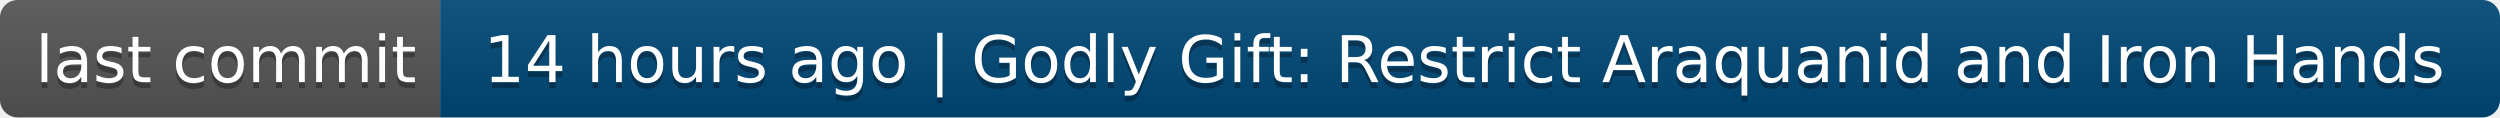
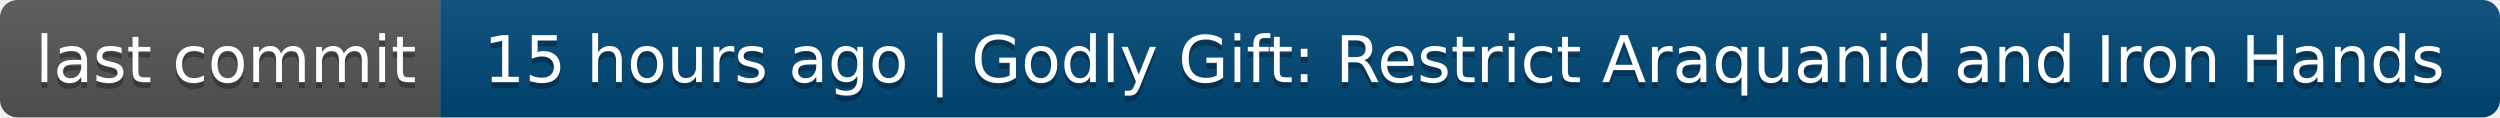
- <svg xmlns="http://www.w3.org/2000/svg" width="426" height="20" role="img" aria-label="last commit: 14 hours ago | Godly Gift: Restrict Araquanid and Iron Hands">
+ <svg xmlns="http://www.w3.org/2000/svg" width="426" height="20" role="img" aria-label="last commit: 15 hours ago | Godly Gift: Restrict Araquanid and Iron Hands">
  <linearGradient id="s" x2="0" y2="100%">
    <stop offset="0" stop-color="#bbb" stop-opacity=".1" />
    <stop offset="1" stop-opacity=".1" />
  </linearGradient>
  <clipPath id="r">
    <rect width="426" height="20" rx="3" fill="#fff" />
  </clipPath>
  <g clip-path="url(#r)">
    <rect width="75" height="20" fill="#555" />
    <rect x="75" width="351" height="20" fill="#004878" />
    <rect width="426" height="20" fill="url(#s)" />
  </g>
  <g fill="#fff" text-anchor="middle" font-family="Verdana,Geneva,DejaVu Sans,sans-serif" text-rendering="geometricPrecision" font-size="110">
    <text aria-hidden="true" x="385" y="150" fill="#010101" fill-opacity=".3" transform="scale(.1)" textLength="650">last commit</text>
    <text x="385" y="140" transform="scale(.1)" fill="#fff" textLength="650">last commit</text>
-     <text aria-hidden="true" x="2495" y="150" fill="#010101" fill-opacity=".3" transform="scale(.1)" textLength="3410">14 hours ago | Godly Gift: Restrict Araquanid and Iron Hands</text>
-     <text x="2495" y="140" transform="scale(.1)" fill="#fff" textLength="3410">14 hours ago | Godly Gift: Restrict Araquanid and Iron Hands</text>
+     <text aria-hidden="true" x="2495" y="150" fill="#010101" fill-opacity=".3" transform="scale(.1)" textLength="3410">15 hours ago | Godly Gift: Restrict Araquanid and Iron Hands</text>
+     <text x="2495" y="140" transform="scale(.1)" fill="#fff" textLength="3410">15 hours ago | Godly Gift: Restrict Araquanid and Iron Hands</text>
  </g>
</svg>
